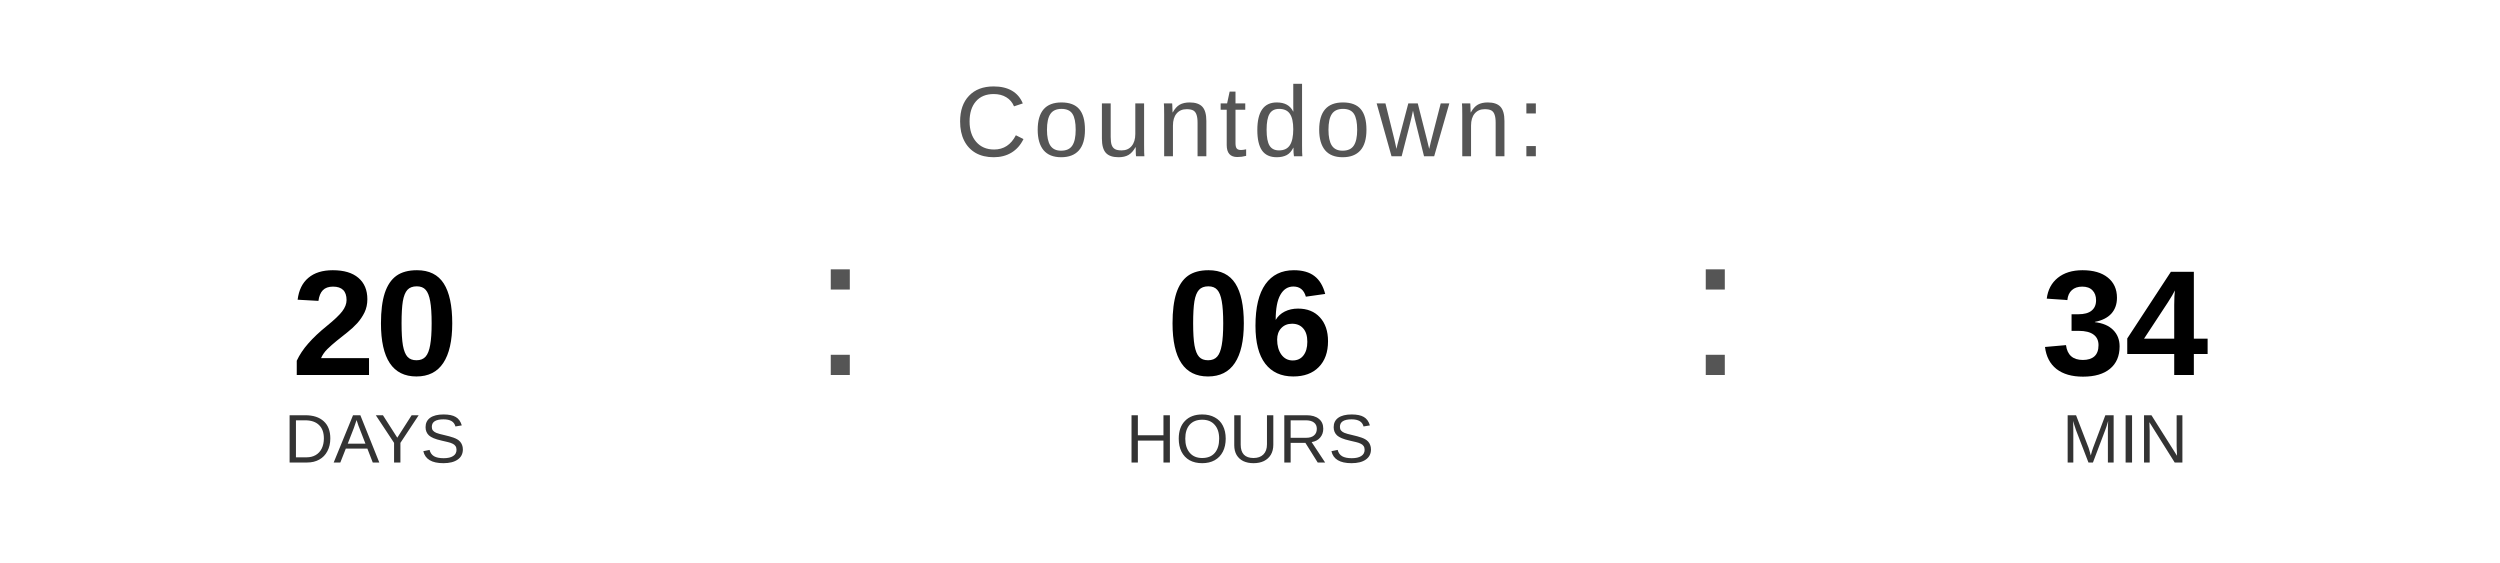
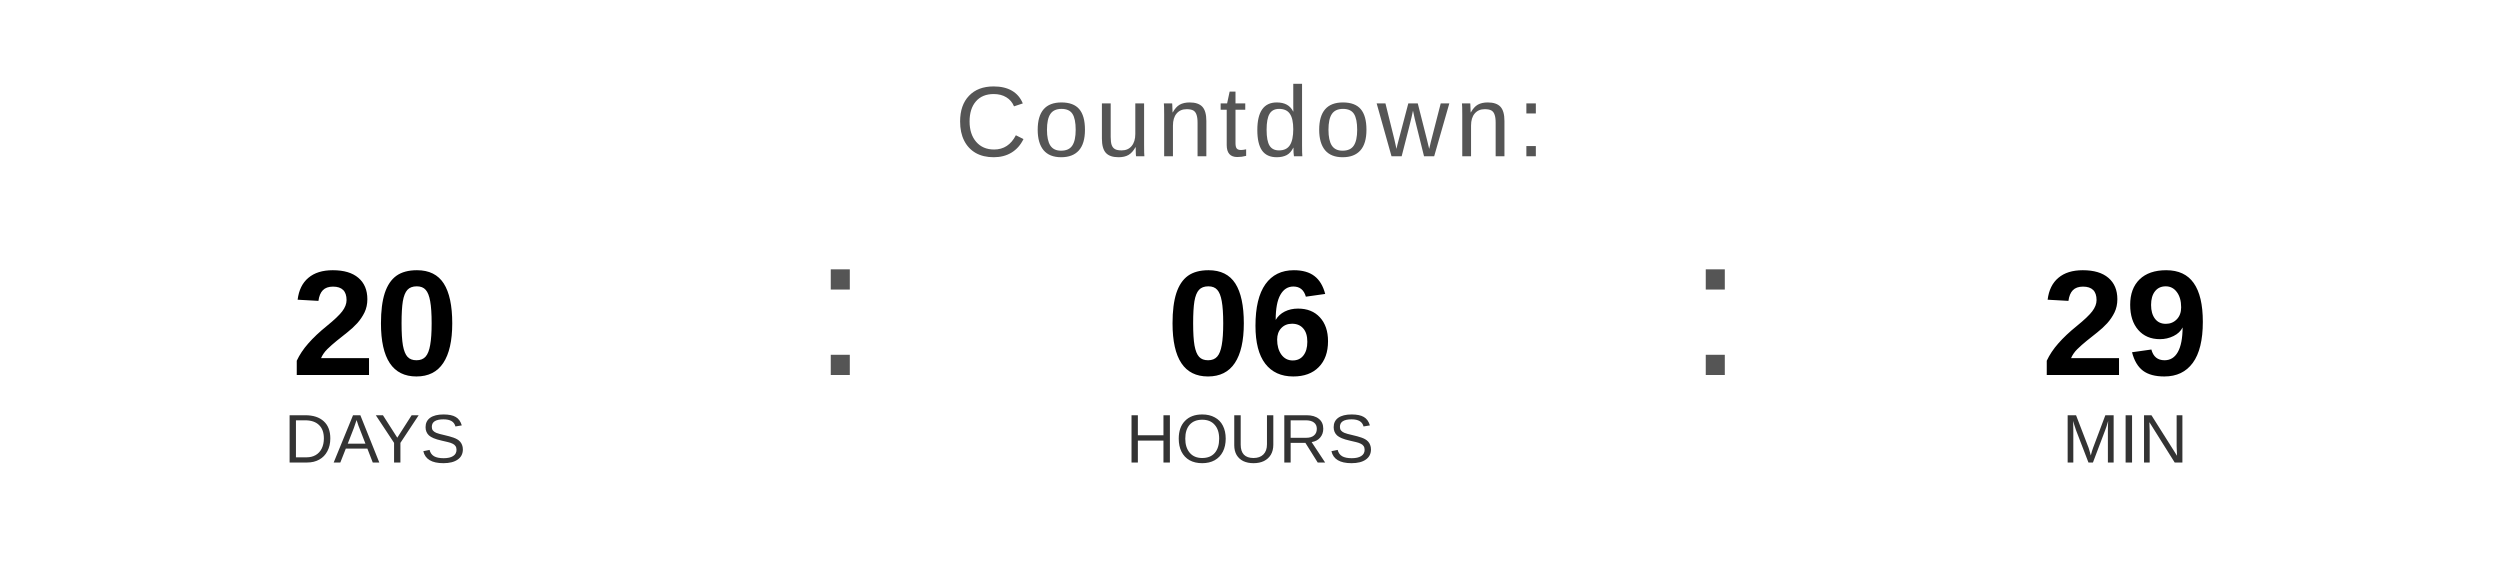
<svg xmlns="http://www.w3.org/2000/svg" width="400" height="90" viewBox="0 0 400 90">
  <text x="200" y="25" font-family="Arial, Helvetica, sans-serif" font-size="16" fill="#555555" text-anchor="middle" letter-spacing="1">
    Countdown:
  </text>
  <text x="60" y="60" font-family="Arial, Helvetica, sans-serif" font-size="24" font-weight="bold" fill="#000000" text-anchor="middle">20</text>
  <text x="60" y="74" font-family="Arial, Helvetica, sans-serif" font-size="11" fill="#333333" text-anchor="middle">DAYS</text>
  <text x="130" y="60" font-family="Arial, sans-serif" font-size="32" fill="#555555">:</text>
  <text x="200" y="60" font-family="Arial, Helvetica, sans-serif" font-size="24" font-weight="bold" fill="#000000" text-anchor="middle">06</text>
  <text x="200" y="74" font-family="Arial, Helvetica, sans-serif" font-size="11" fill="#333333" text-anchor="middle">HOURS</text>
  <text x="270" y="60" font-family="Arial, sans-serif" font-size="32" fill="#555555">:</text>
-   <text x="340" y="60" font-family="Arial, Helvetica, sans-serif" font-size="24" font-weight="bold" fill="#000000" text-anchor="middle">34</text>
+   <text x="340" y="60" font-family="Arial, Helvetica, sans-serif" font-size="24" font-weight="bold" fill="#000000" text-anchor="middle">29</text>
  <text x="340" y="74" font-family="Arial, Helvetica, sans-serif" font-size="11" fill="#333333" text-anchor="middle">MIN</text>
</svg>
